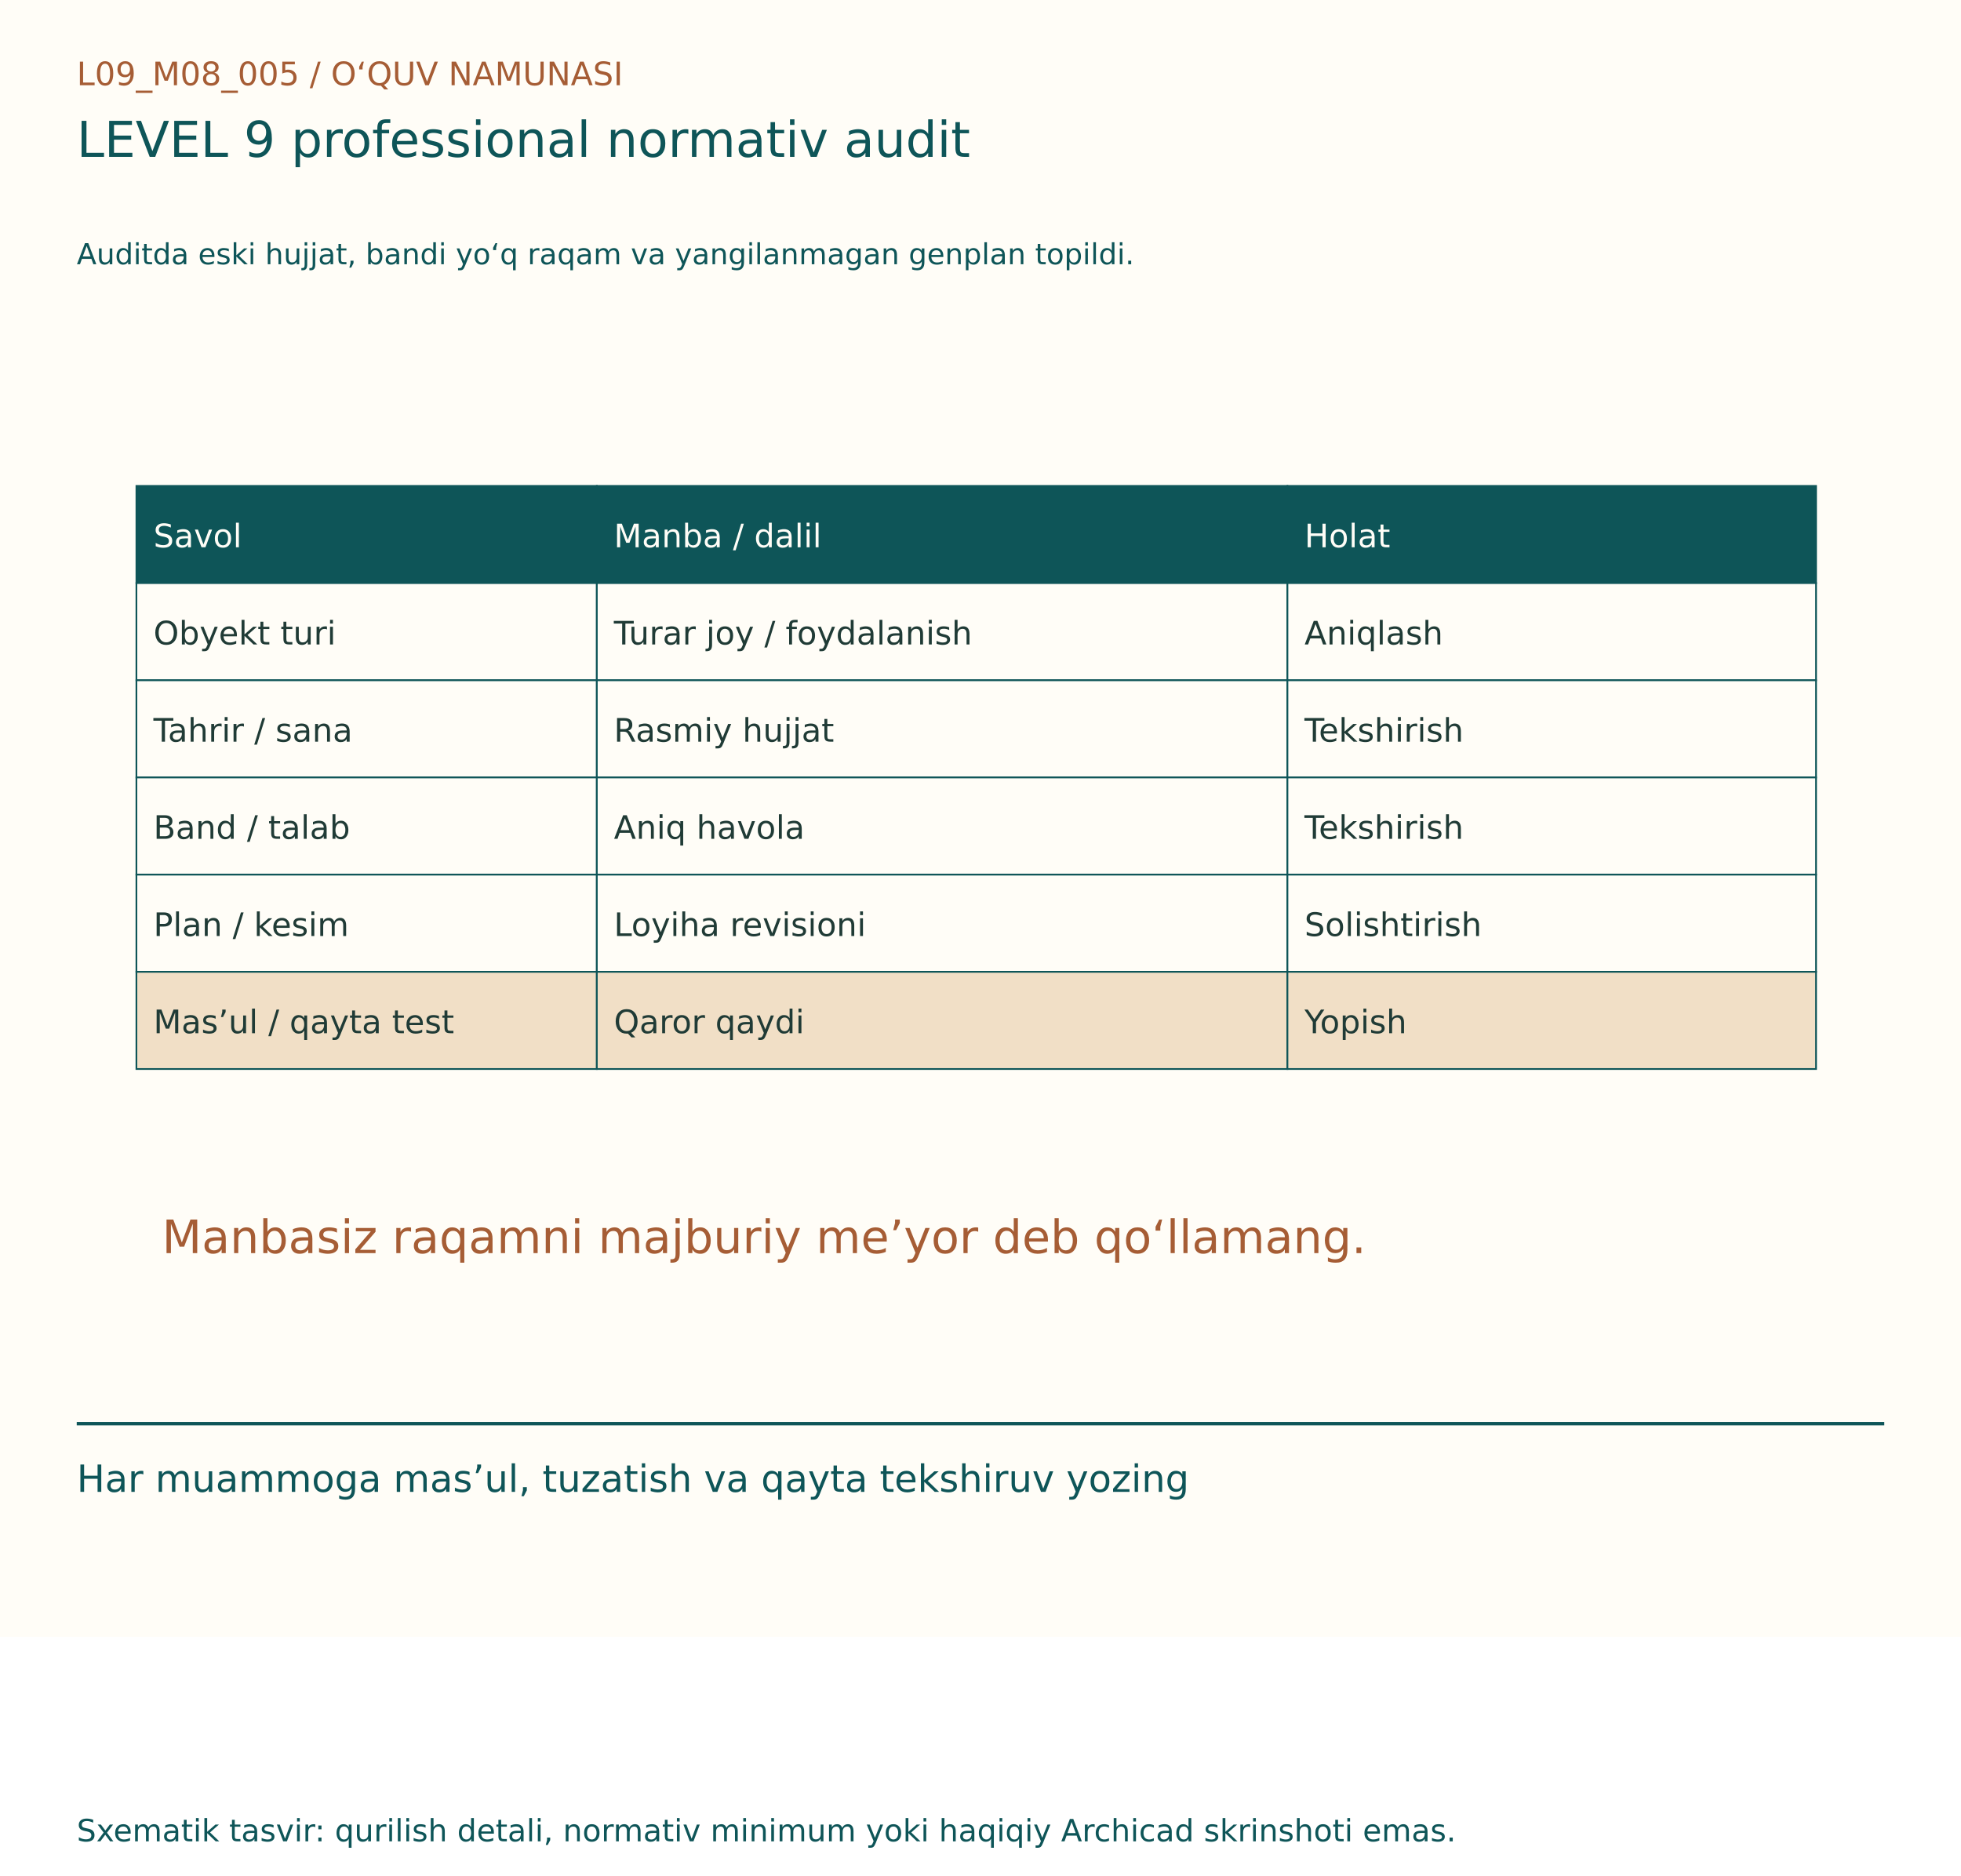
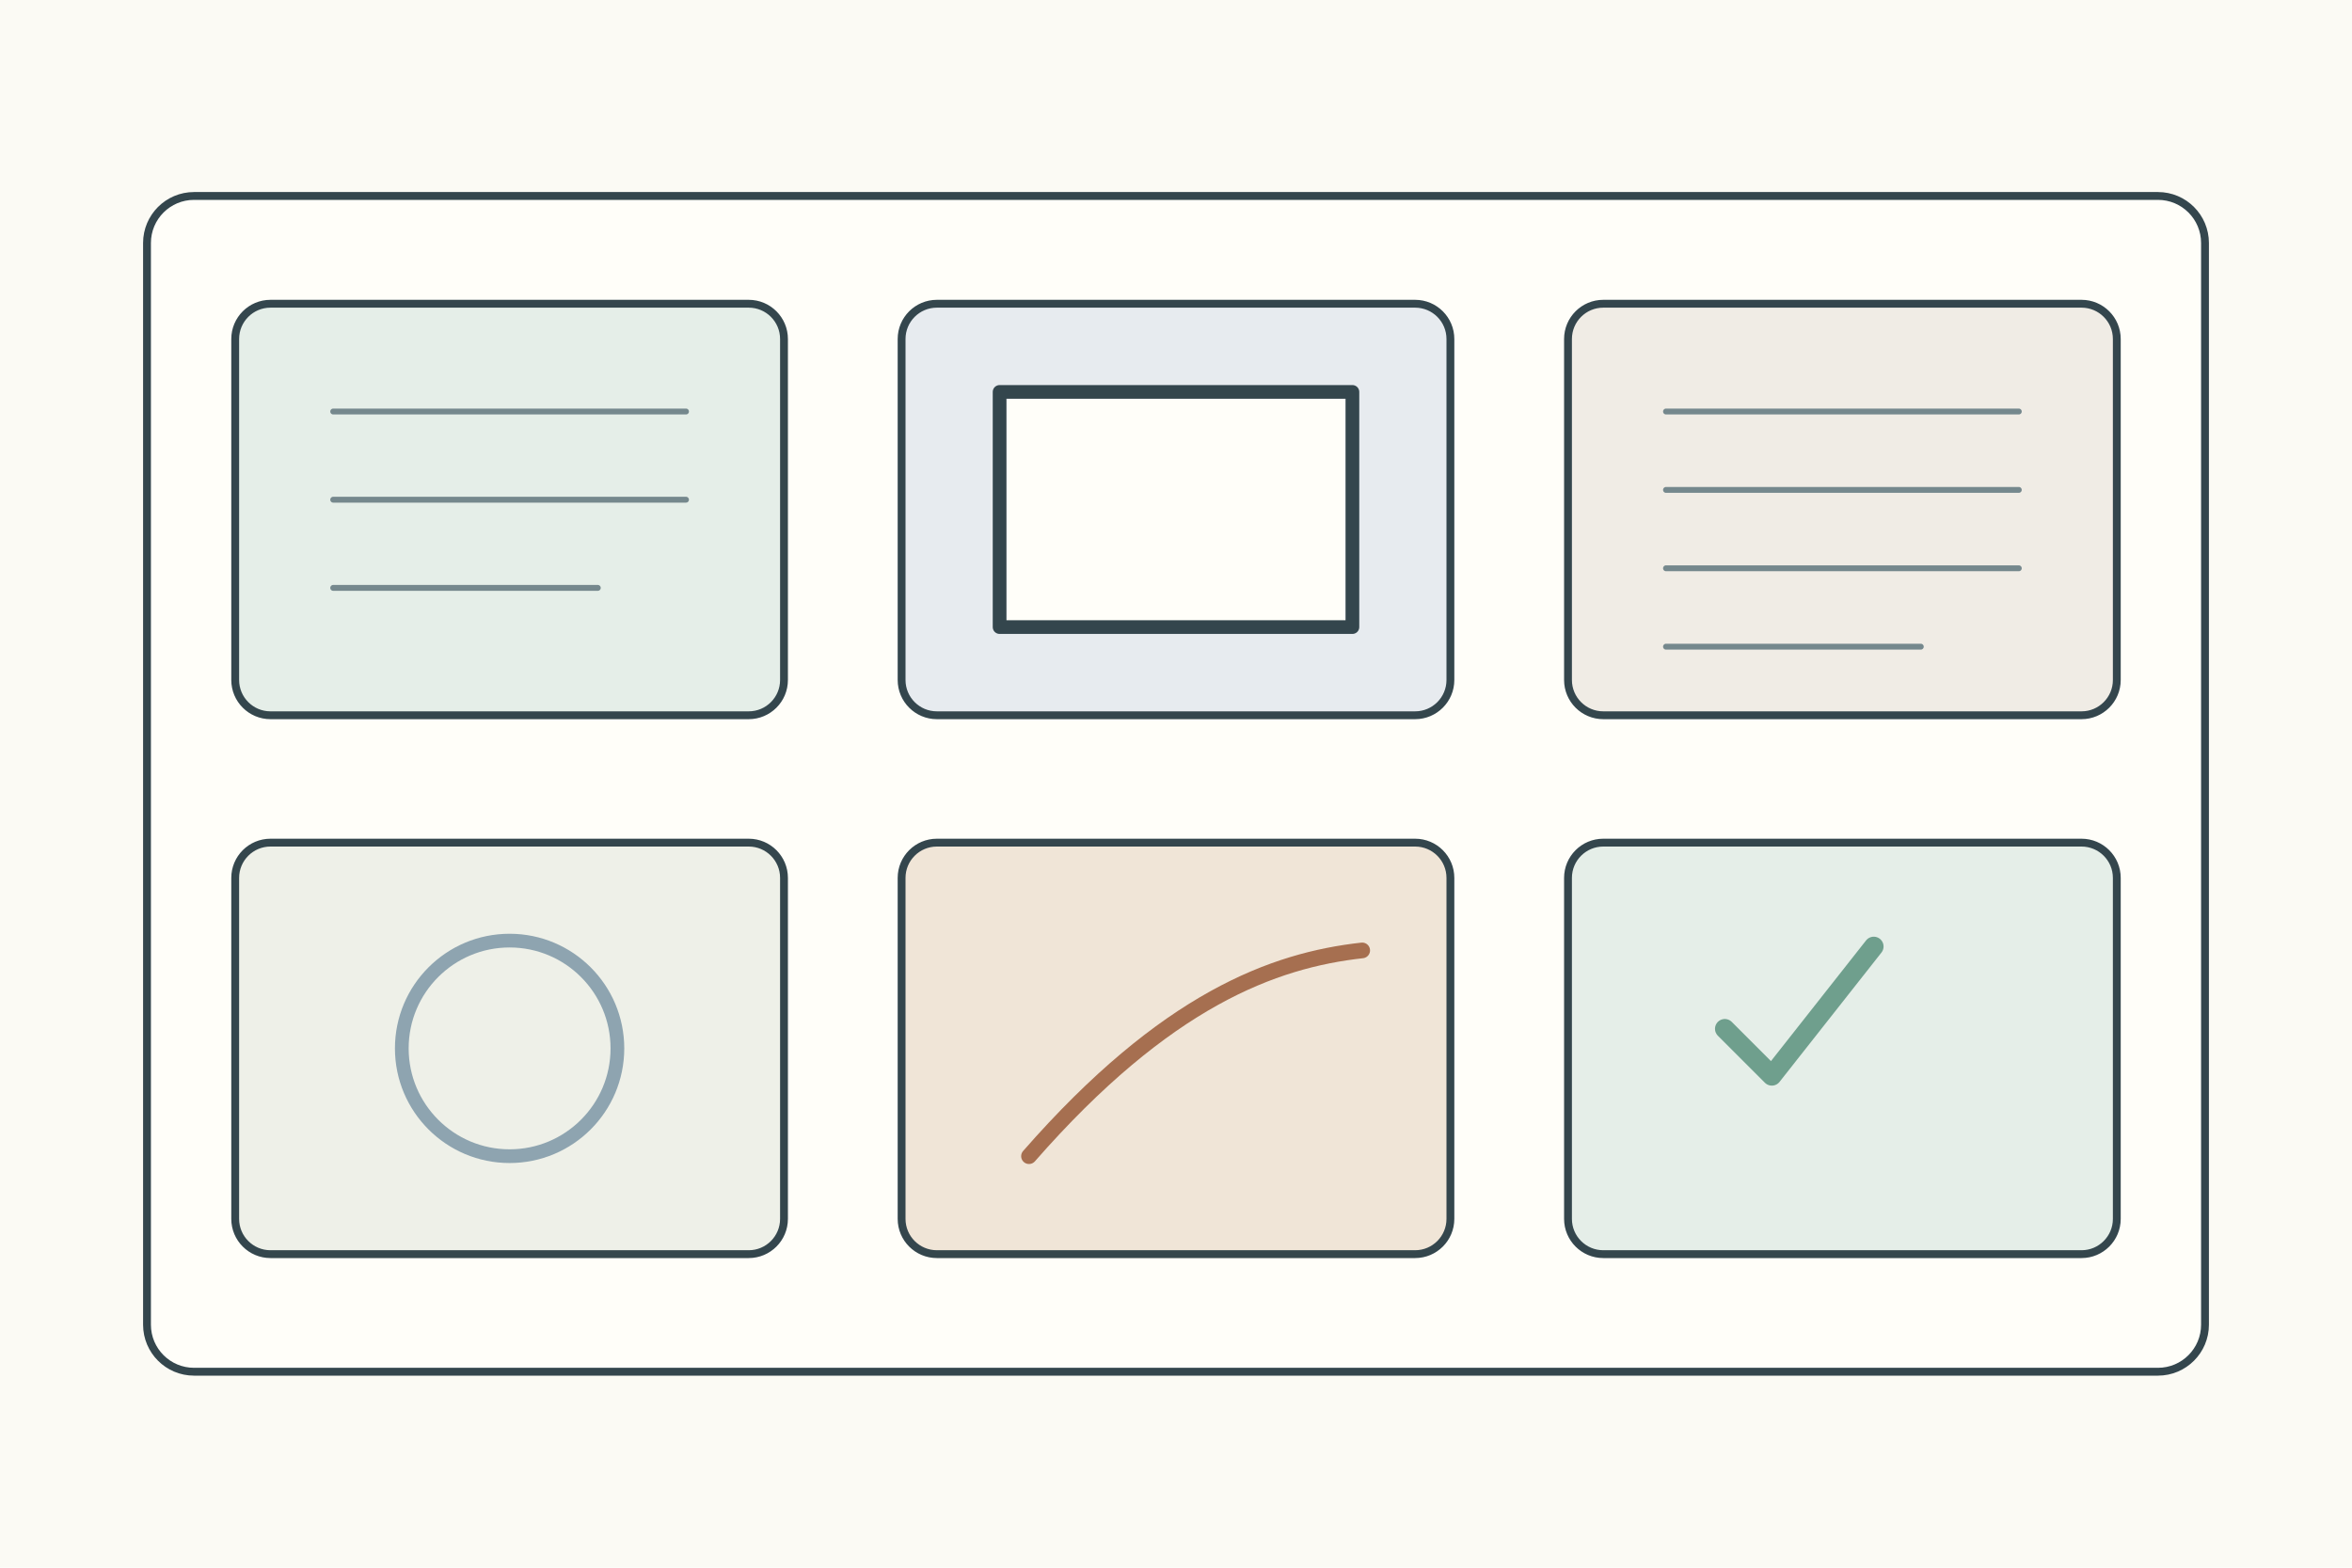
- <svg xmlns="http://www.w3.org/2000/svg" width="1150" height="1100" viewBox="0 0 1150 1100">
-   <rect width="1150" height="960" fill="#FFFDF7" />
-   <g font-family="DejaVu Sans, Segoe UI, sans-serif">
-     <text x="45" y="50" font-size="19" fill="#A65D35">L09_M08_005  /  O‘QUV NAMUNASI</text>
-     <text x="45" y="92" font-size="29" fill="#0E5558">LEVEL 9 professional normativ audit</text>
-     <text x="45" y="155" font-size="17" fill="#0E5558">Auditda eski hujjat, bandi yo‘q raqam va yangilanmagan genplan topildi.</text>
-     <g transform="translate(0,80)">
-       <rect x="80" y="205" width="270" height="57" fill="#0E5558" stroke="#0E5558" stroke-width="1" />
-       <text x="90" y="241" font-size="19" fill="#FFFDF7">Savol</text>
-       <rect x="350" y="205" width="405" height="57" fill="#0E5558" stroke="#0E5558" stroke-width="1" />
-       <text x="360" y="241" font-size="19" fill="#FFFDF7">Manba / dalil</text>
-       <rect x="755" y="205" width="310" height="57" fill="#0E5558" stroke="#0E5558" stroke-width="1" />
-       <text x="765" y="241" font-size="19" fill="#FFFDF7">Holat</text>
-       <rect x="80" y="262" width="270" height="57" fill="#FFFDF7" stroke="#0E5558" stroke-width="1" />
-       <text x="90" y="298" font-size="19" fill="#203B36">Obyekt turi</text>
-       <rect x="350" y="262" width="405" height="57" fill="#FFFDF7" stroke="#0E5558" stroke-width="1" />
-       <text x="360" y="298" font-size="19" fill="#203B36">Turar joy / foydalanish</text>
-       <rect x="755" y="262" width="310" height="57" fill="#FFFDF7" stroke="#0E5558" stroke-width="1" />
-       <text x="765" y="298" font-size="19" fill="#203B36">Aniqlash</text>
-       <rect x="80" y="319" width="270" height="57" fill="#FFFDF7" stroke="#0E5558" stroke-width="1" />
-       <text x="90" y="355" font-size="19" fill="#203B36">Tahrir / sana</text>
-       <rect x="350" y="319" width="405" height="57" fill="#FFFDF7" stroke="#0E5558" stroke-width="1" />
-       <text x="360" y="355" font-size="19" fill="#203B36">Rasmiy hujjat</text>
-       <rect x="755" y="319" width="310" height="57" fill="#FFFDF7" stroke="#0E5558" stroke-width="1" />
-       <text x="765" y="355" font-size="19" fill="#203B36">Tekshirish</text>
-       <rect x="80" y="376" width="270" height="57" fill="#FFFDF7" stroke="#0E5558" stroke-width="1" />
-       <text x="90" y="412" font-size="19" fill="#203B36">Band / talab</text>
-       <rect x="350" y="376" width="405" height="57" fill="#FFFDF7" stroke="#0E5558" stroke-width="1" />
-       <text x="360" y="412" font-size="19" fill="#203B36">Aniq havola</text>
-       <rect x="755" y="376" width="310" height="57" fill="#FFFDF7" stroke="#0E5558" stroke-width="1" />
-       <text x="765" y="412" font-size="19" fill="#203B36">Tekshirish</text>
-       <rect x="80" y="433" width="270" height="57" fill="#FFFDF7" stroke="#0E5558" stroke-width="1" />
-       <text x="90" y="469" font-size="19" fill="#203B36">Plan / kesim</text>
-       <rect x="350" y="433" width="405" height="57" fill="#FFFDF7" stroke="#0E5558" stroke-width="1" />
-       <text x="360" y="469" font-size="19" fill="#203B36">Loyiha revisioni</text>
-       <rect x="755" y="433" width="310" height="57" fill="#FFFDF7" stroke="#0E5558" stroke-width="1" />
-       <text x="765" y="469" font-size="19" fill="#203B36">Solishtirish</text>
-       <rect x="80" y="490" width="270" height="57" fill="#F1DFC6" stroke="#0E5558" stroke-width="1" />
-       <text x="90" y="526" font-size="19" fill="#203B36">Mas’ul / qayta test</text>
-       <rect x="350" y="490" width="405" height="57" fill="#F1DFC6" stroke="#0E5558" stroke-width="1" />
-       <text x="360" y="526" font-size="19" fill="#203B36">Qaror qaydi</text>
-       <rect x="755" y="490" width="310" height="57" fill="#F1DFC6" stroke="#0E5558" stroke-width="1" />
-       <text x="765" y="526" font-size="19" fill="#203B36">Yopish</text>
-       <text x="95" y="655" font-size="27" fill="#A65D35">Manbasiz raqamni majburiy me’yor deb qo‘llamang.</text>
+ <svg xmlns="http://www.w3.org/2000/svg" width="1200" height="800">
+   <rect width="1200" height="800" fill="#fbfaf4" />
+   <g stroke="#34464d" stroke-width="4" fill="none" stroke-linecap="round" stroke-linejoin="round">
+     <g transform="translate(75 100)">
+       <rect width="1050" height="600" rx="24" fill="#fffef9" />
+       <g transform="translate(45 55)">
+         <rect width="280" height="210" rx="18" fill="#e5eee8" />
+         <path d="M50 55h180M50 100h180M50 145h135" stroke="#75888d" stroke-width="3" />
+       </g>
+       <g transform="translate(385 55)">
+         <rect width="280" height="210" rx="18" fill="#e7ebef" />
+         <rect x="50" y="45" width="180" height="120" fill="#fffef9" stroke-width="7" />
+       </g>
+       <g transform="translate(725 55)">
+         <rect width="280" height="210" rx="18" fill="#f0ece5" />
+         <path d="M50 55h180M50 95h180M50 135h180M50 175h130" stroke="#75888d" stroke-width="3" />
+       </g>
+       <g transform="translate(45 330)">
+         <rect width="280" height="210" rx="18" fill="#eef0e8" />
+         <circle cx="140" cy="105" r="55" fill="none" stroke="#8ea4b0" stroke-width="7" />
+       </g>
+       <g transform="translate(385 330)">
+         <rect width="280" height="210" rx="18" fill="#f0e5d7" />
+         <path d="M65 160c70-80 125-100 170-105" stroke="#a66f50" stroke-width="8" />
+       </g>
+       <g transform="translate(725 330)">
+         <rect width="280" height="210" rx="18" fill="#e5eee8" />
+         <path d="M80 95l24 24 52-66" stroke="#6f9f8d" stroke-width="10" />
+       </g>
    </g>
-     <line x1="45" y1="835" x2="1105" y2="835" stroke="#0E5558" stroke-width="2" />
-     <text x="45" y="875" font-size="22" fill="#0E5558">Har muammoga mas’ul, tuzatish va qayta tekshiruv yozing</text>
-     <text x="45" y="1080" font-size="18" fill="#0E5558">Sxematik tasvir: qurilish detali, normativ minimum yoki haqiqiy Archicad skrinshoti emas.</text>
  </g>
</svg>
